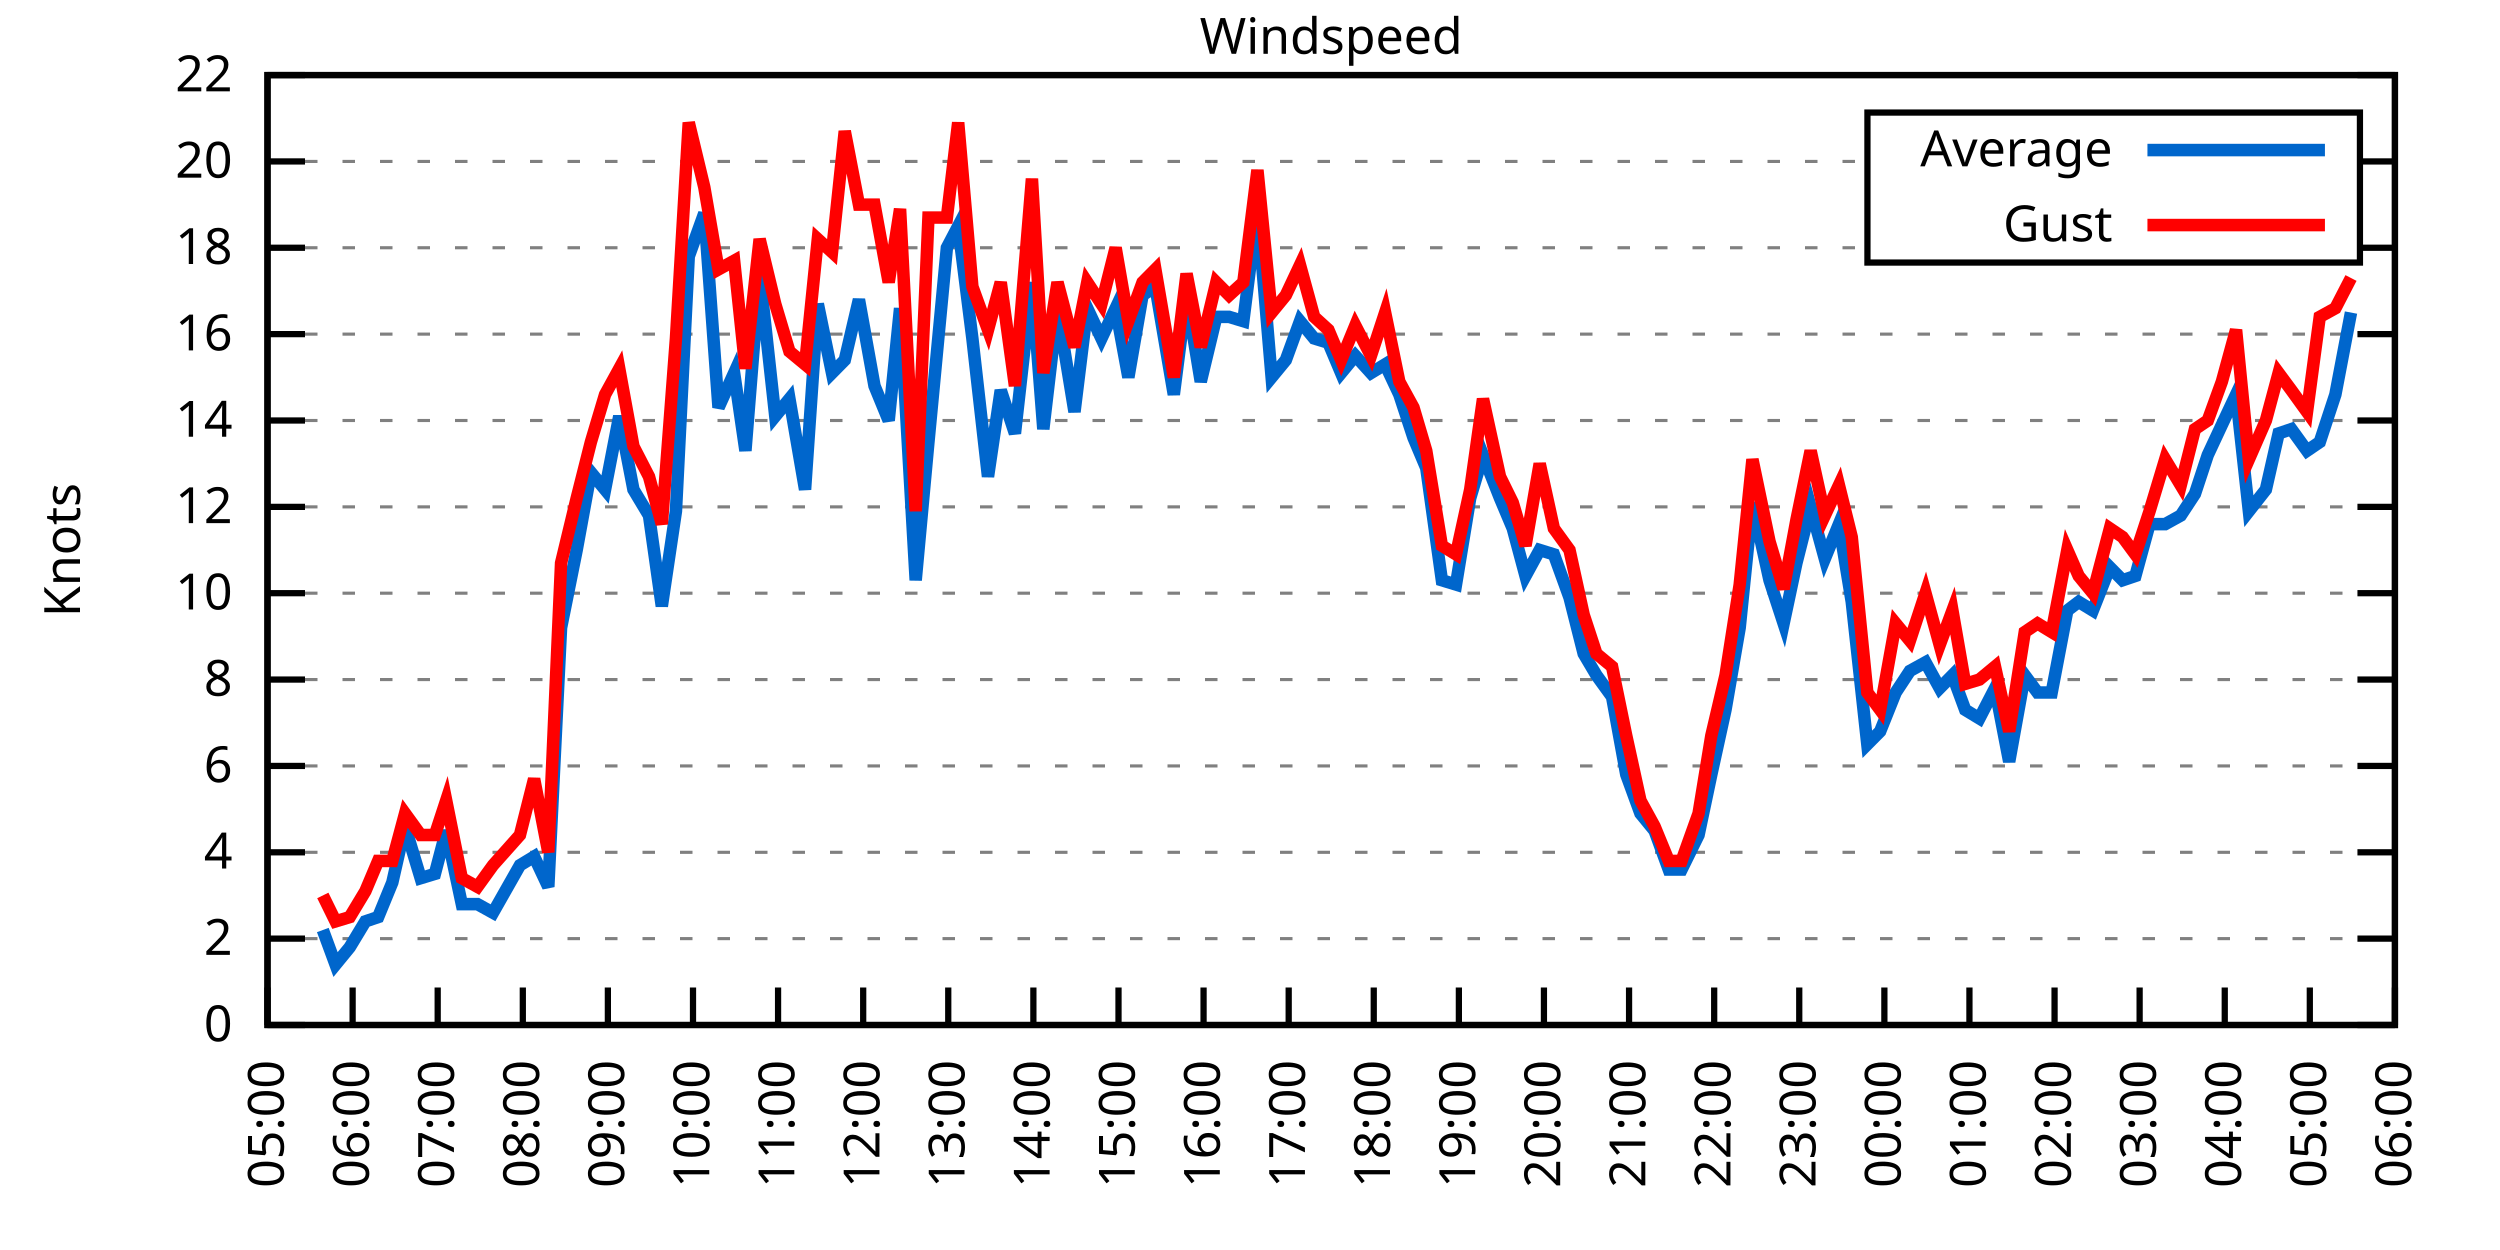
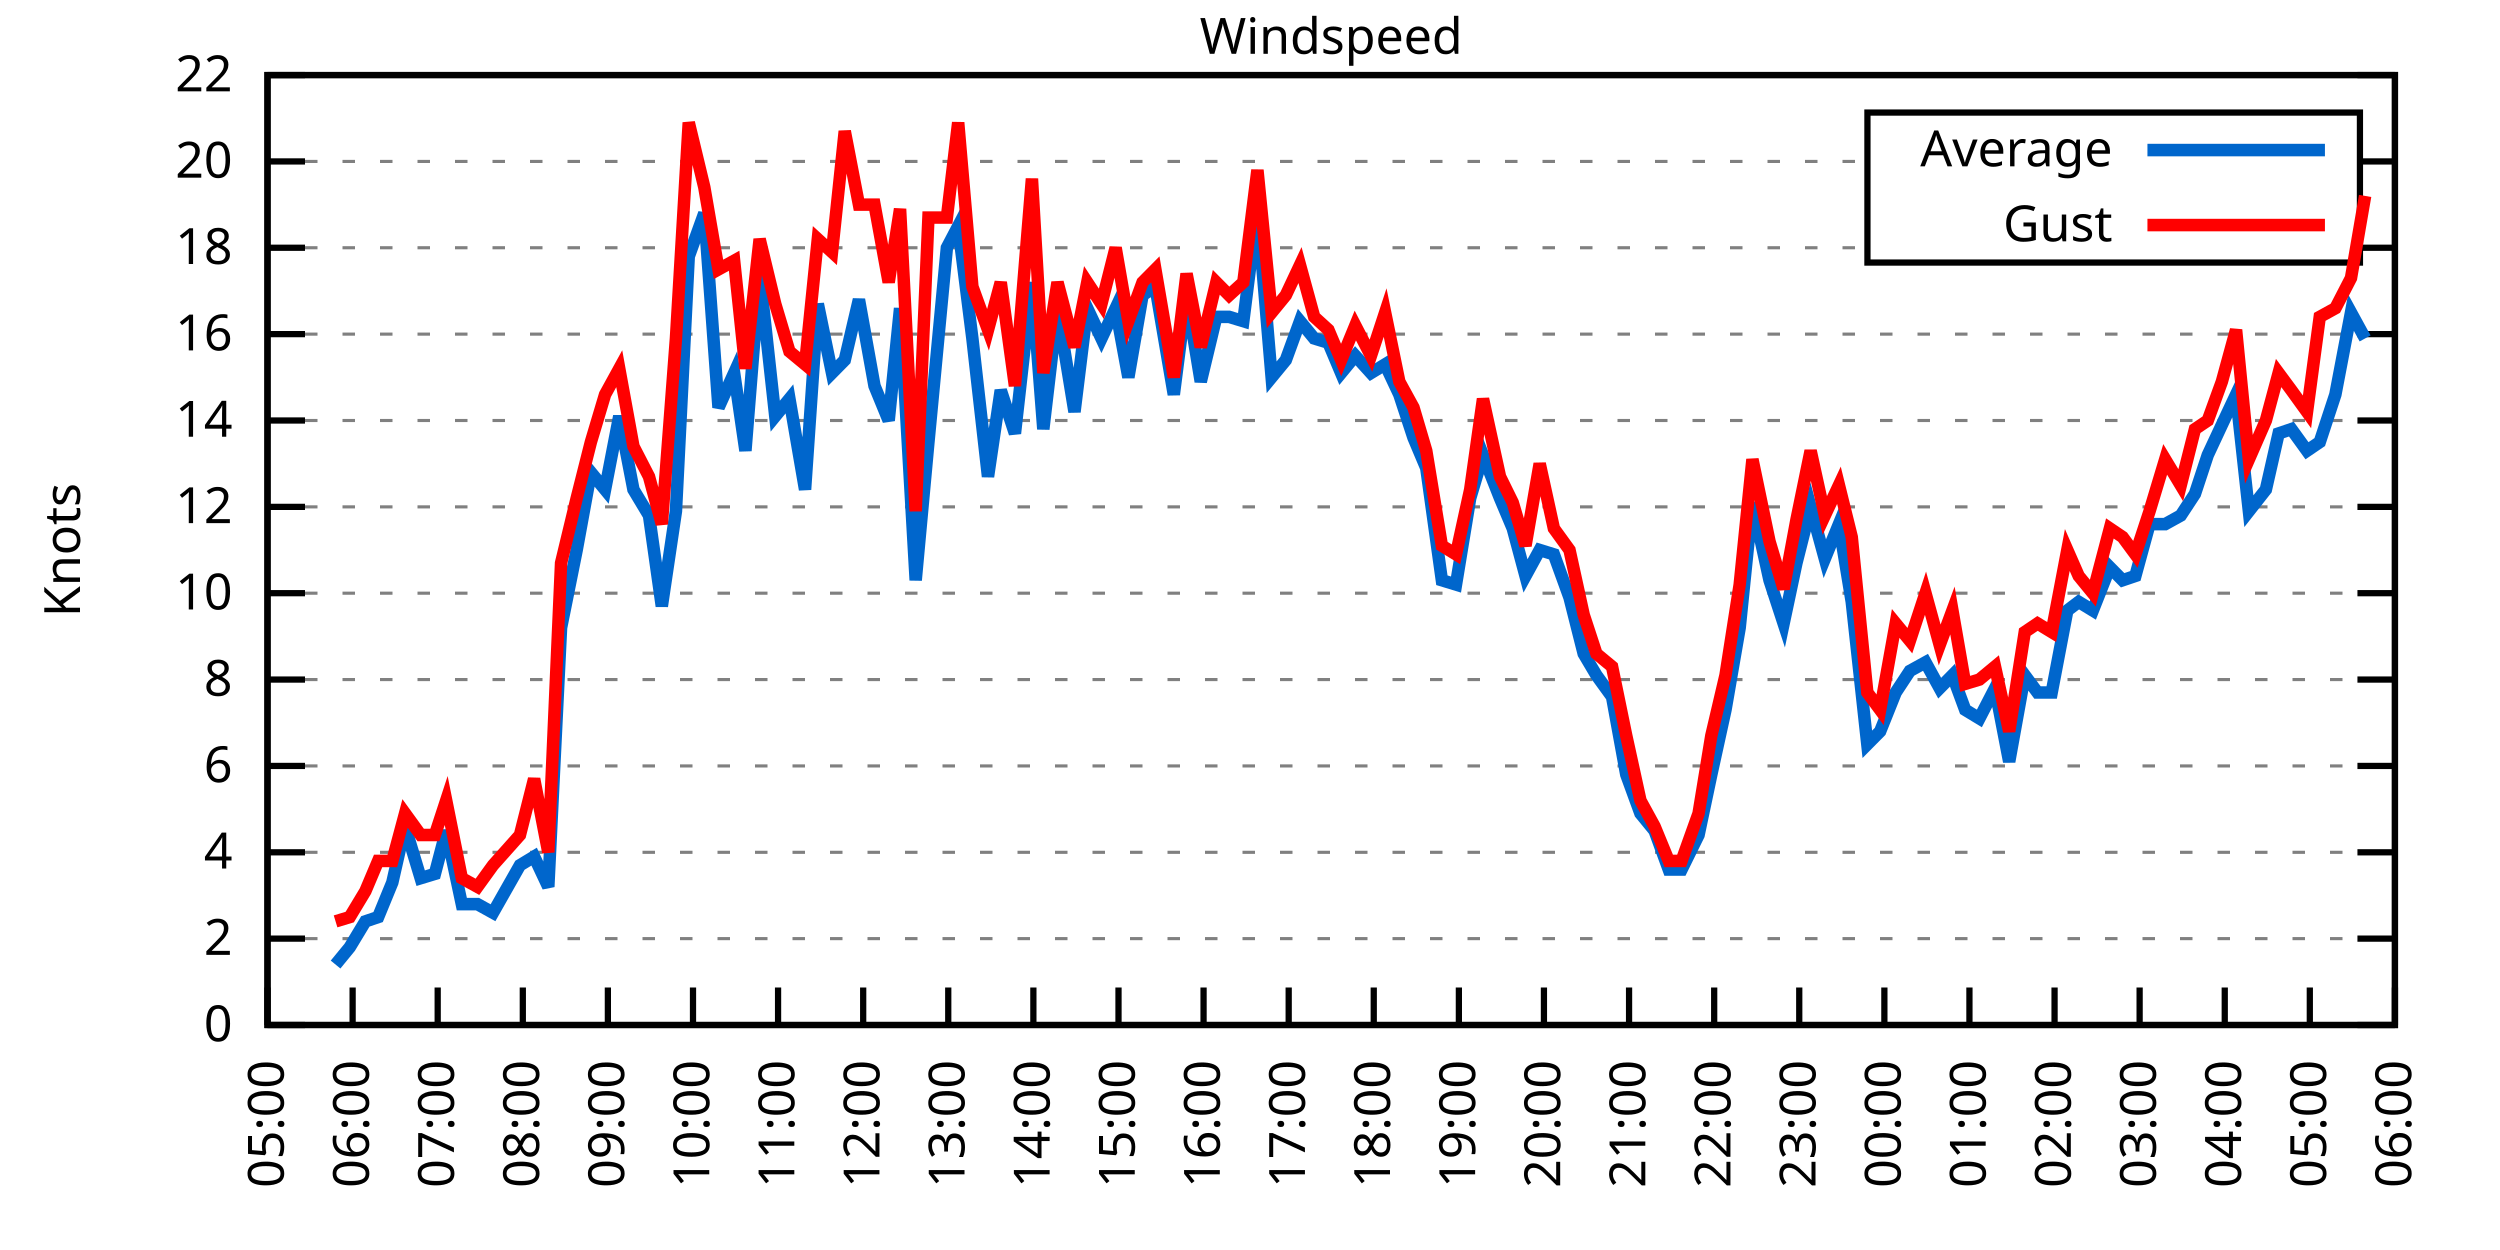
<svg xmlns="http://www.w3.org/2000/svg" xmlns:xlink="http://www.w3.org/1999/xlink" width="400" height="200" viewBox="0 0 400 200">
  <g id="gnuplot_canvas">
    <rect x="0" y="0" width="400" height="200" fill="none" />
    <defs>
      <circle id="gpDot" r="0.5" stroke-width="0.5" stroke="currentColor" />
      <path id="gpPt0" stroke-width="0.333" stroke="currentColor" d="M-1,0 h2 M0,-1 v2" />
      <path id="gpPt1" stroke-width="0.333" stroke="currentColor" d="M-1,-1 L1,1 M1,-1 L-1,1" />
      <path id="gpPt2" stroke-width="0.333" stroke="currentColor" d="M-1,0 L1,0 M0,-1 L0,1 M-1,-1 L1,1 M-1,1 L1,-1" />
      <rect id="gpPt3" stroke-width="0.333" stroke="currentColor" x="-1" y="-1" width="2" height="2" />
      <rect id="gpPt4" stroke-width="0.333" stroke="currentColor" fill="currentColor" x="-1" y="-1" width="2" height="2" />
      <circle id="gpPt5" stroke-width="0.333" stroke="currentColor" cx="0" cy="0" r="1" />
      <use xlink:href="#gpPt5" id="gpPt6" fill="currentColor" stroke="none" />
      <path id="gpPt7" stroke-width="0.333" stroke="currentColor" d="M0,-1.33 L-1.33,0.67 L1.33,0.67 z" />
      <use xlink:href="#gpPt7" id="gpPt8" fill="currentColor" stroke="none" />
      <use xlink:href="#gpPt7" id="gpPt9" stroke="currentColor" transform="rotate(180)" />
      <use xlink:href="#gpPt9" id="gpPt10" fill="currentColor" stroke="none" />
      <use xlink:href="#gpPt3" id="gpPt11" stroke="currentColor" transform="rotate(45)" />
      <use xlink:href="#gpPt11" id="gpPt12" fill="currentColor" stroke="none" />
      <path id="gpPt13" stroke-width="0.333" stroke="currentColor" d="M0,1.330 L1.265,0.411 L0.782,-1.067 L-0.782,-1.076 L-1.265,0.411 z" />
      <use xlink:href="#gpPt13" id="gpPt14" fill="currentColor" stroke="none" />
      <filter id="textbox" filterUnits="objectBoundingBox" x="0" y="0" height="1" width="1">
        <feFlood flood-color="white" flood-opacity="1" result="bgnd" />
        <feComposite in="SourceGraphic" in2="bgnd" operator="atop" />
      </filter>
      <filter id="greybox" filterUnits="objectBoundingBox" x="0" y="0" height="1" width="1">
        <feFlood flood-color="lightgrey" flood-opacity="1" result="grey" />
        <feComposite in="SourceGraphic" in2="grey" operator="atop" />
      </filter>
    </defs>
    <g fill="none" color="white" stroke="currentColor" stroke-width="1.00" stroke-linecap="butt" stroke-linejoin="miter">
</g>
    <g fill="none" color="black" stroke="currentColor" stroke-width="1.00" stroke-linecap="butt" stroke-linejoin="miter">
      <g stroke="none" shape-rendering="crispEdges">
        <polygon fill="rgb(255, 255, 255)" points="42.80,164.00 383.18,164.00 383.18,12.02 42.80,12.02 " />
      </g>
    </g>
    <g fill="none" color="black" stroke="currentColor" stroke-width="1.00" stroke-linecap="butt" stroke-linejoin="miter">
</g>
    <g fill="none" color="black" stroke="black" stroke-width="0.50" stroke-linecap="butt" stroke-linejoin="miter">
</g>
    <g fill="none" color="gray" stroke="currentColor" stroke-width="0.50" stroke-linecap="butt" stroke-linejoin="miter">
      <path stroke="gray" stroke-dasharray="2,4" class="gridline" d="M42.80,164.00 L383.19,164.00  " />
    </g>
    <g fill="none" color="gray" stroke="gray" stroke-width="1.00" stroke-linecap="butt" stroke-linejoin="miter">
</g>
    <g fill="none" color="black" stroke="currentColor" stroke-width="1.00" stroke-linecap="butt" stroke-linejoin="miter">
      <path stroke="black" d="M42.80,164.00 L48.80,164.00 M383.19,164.00 L377.19,164.00  " />
      <g transform="translate(37.20,166.60)" stroke="none" fill="black" font-family="Sans" font-size="8.00" text-anchor="end">
        <text>
          <tspan font-family="Sans"> 0</tspan>
        </text>
      </g>
    </g>
    <g fill="none" color="black" stroke="currentColor" stroke-width="1.00" stroke-linecap="butt" stroke-linejoin="miter">
</g>
    <g fill="none" color="black" stroke="black" stroke-width="0.50" stroke-linecap="butt" stroke-linejoin="miter">
</g>
    <g fill="none" color="gray" stroke="currentColor" stroke-width="0.50" stroke-linecap="butt" stroke-linejoin="miter">
      <path stroke="gray" stroke-dasharray="2,4" class="gridline" d="M42.80,150.18 L383.19,150.18  " />
    </g>
    <g fill="none" color="gray" stroke="gray" stroke-width="1.00" stroke-linecap="butt" stroke-linejoin="miter">
</g>
    <g fill="none" color="black" stroke="currentColor" stroke-width="1.00" stroke-linecap="butt" stroke-linejoin="miter">
      <path stroke="black" d="M42.80,150.18 L48.80,150.18 M383.19,150.18 L377.19,150.18  " />
      <g transform="translate(37.20,152.78)" stroke="none" fill="black" font-family="Sans" font-size="8.00" text-anchor="end">
        <text>
          <tspan font-family="Sans"> 2</tspan>
        </text>
      </g>
    </g>
    <g fill="none" color="black" stroke="currentColor" stroke-width="1.00" stroke-linecap="butt" stroke-linejoin="miter">
</g>
    <g fill="none" color="black" stroke="black" stroke-width="0.50" stroke-linecap="butt" stroke-linejoin="miter">
</g>
    <g fill="none" color="gray" stroke="currentColor" stroke-width="0.50" stroke-linecap="butt" stroke-linejoin="miter">
      <path stroke="gray" stroke-dasharray="2,4" class="gridline" d="M42.80,136.37 L383.19,136.37  " />
    </g>
    <g fill="none" color="gray" stroke="gray" stroke-width="1.00" stroke-linecap="butt" stroke-linejoin="miter">
</g>
    <g fill="none" color="black" stroke="currentColor" stroke-width="1.00" stroke-linecap="butt" stroke-linejoin="miter">
      <path stroke="black" d="M42.80,136.37 L48.80,136.37 M383.19,136.37 L377.19,136.37  " />
      <g transform="translate(37.20,138.97)" stroke="none" fill="black" font-family="Sans" font-size="8.00" text-anchor="end">
        <text>
          <tspan font-family="Sans"> 4</tspan>
        </text>
      </g>
    </g>
    <g fill="none" color="black" stroke="currentColor" stroke-width="1.00" stroke-linecap="butt" stroke-linejoin="miter">
</g>
    <g fill="none" color="black" stroke="black" stroke-width="0.50" stroke-linecap="butt" stroke-linejoin="miter">
</g>
    <g fill="none" color="gray" stroke="currentColor" stroke-width="0.50" stroke-linecap="butt" stroke-linejoin="miter">
      <path stroke="gray" stroke-dasharray="2,4" class="gridline" d="M42.80,122.55 L383.19,122.55  " />
    </g>
    <g fill="none" color="gray" stroke="gray" stroke-width="1.00" stroke-linecap="butt" stroke-linejoin="miter">
</g>
    <g fill="none" color="black" stroke="currentColor" stroke-width="1.00" stroke-linecap="butt" stroke-linejoin="miter">
      <path stroke="black" d="M42.80,122.55 L48.80,122.55 M383.19,122.55 L377.19,122.55  " />
      <g transform="translate(37.20,125.15)" stroke="none" fill="black" font-family="Sans" font-size="8.00" text-anchor="end">
        <text>
          <tspan font-family="Sans"> 6</tspan>
        </text>
      </g>
    </g>
    <g fill="none" color="black" stroke="currentColor" stroke-width="1.00" stroke-linecap="butt" stroke-linejoin="miter">
</g>
    <g fill="none" color="black" stroke="black" stroke-width="0.50" stroke-linecap="butt" stroke-linejoin="miter">
</g>
    <g fill="none" color="gray" stroke="currentColor" stroke-width="0.50" stroke-linecap="butt" stroke-linejoin="miter">
      <path stroke="gray" stroke-dasharray="2,4" class="gridline" d="M42.80,108.73 L383.19,108.73  " />
    </g>
    <g fill="none" color="gray" stroke="gray" stroke-width="1.00" stroke-linecap="butt" stroke-linejoin="miter">
</g>
    <g fill="none" color="black" stroke="currentColor" stroke-width="1.00" stroke-linecap="butt" stroke-linejoin="miter">
      <path stroke="black" d="M42.80,108.73 L48.80,108.73 M383.19,108.73 L377.19,108.73  " />
      <g transform="translate(37.20,111.33)" stroke="none" fill="black" font-family="Sans" font-size="8.00" text-anchor="end">
        <text>
          <tspan font-family="Sans"> 8</tspan>
        </text>
      </g>
    </g>
    <g fill="none" color="black" stroke="currentColor" stroke-width="1.00" stroke-linecap="butt" stroke-linejoin="miter">
</g>
    <g fill="none" color="black" stroke="black" stroke-width="0.50" stroke-linecap="butt" stroke-linejoin="miter">
</g>
    <g fill="none" color="gray" stroke="currentColor" stroke-width="0.50" stroke-linecap="butt" stroke-linejoin="miter">
      <path stroke="gray" stroke-dasharray="2,4" class="gridline" d="M42.80,94.91 L383.19,94.91  " />
    </g>
    <g fill="none" color="gray" stroke="gray" stroke-width="1.00" stroke-linecap="butt" stroke-linejoin="miter">
</g>
    <g fill="none" color="black" stroke="currentColor" stroke-width="1.00" stroke-linecap="butt" stroke-linejoin="miter">
      <path stroke="black" d="M42.80,94.91 L48.80,94.91 M383.19,94.91 L377.19,94.91  " />
      <g transform="translate(37.20,97.51)" stroke="none" fill="black" font-family="Sans" font-size="8.00" text-anchor="end">
        <text>
          <tspan font-family="Sans"> 10</tspan>
        </text>
      </g>
    </g>
    <g fill="none" color="black" stroke="currentColor" stroke-width="1.00" stroke-linecap="butt" stroke-linejoin="miter">
</g>
    <g fill="none" color="black" stroke="black" stroke-width="0.50" stroke-linecap="butt" stroke-linejoin="miter">
</g>
    <g fill="none" color="gray" stroke="currentColor" stroke-width="0.50" stroke-linecap="butt" stroke-linejoin="miter">
      <path stroke="gray" stroke-dasharray="2,4" class="gridline" d="M42.80,81.10 L383.19,81.10  " />
    </g>
    <g fill="none" color="gray" stroke="gray" stroke-width="1.00" stroke-linecap="butt" stroke-linejoin="miter">
</g>
    <g fill="none" color="black" stroke="currentColor" stroke-width="1.00" stroke-linecap="butt" stroke-linejoin="miter">
      <path stroke="black" d="M42.80,81.10 L48.80,81.10 M383.19,81.10 L377.19,81.10  " />
      <g transform="translate(37.20,83.70)" stroke="none" fill="black" font-family="Sans" font-size="8.00" text-anchor="end">
        <text>
          <tspan font-family="Sans"> 12</tspan>
        </text>
      </g>
    </g>
    <g fill="none" color="black" stroke="currentColor" stroke-width="1.00" stroke-linecap="butt" stroke-linejoin="miter">
</g>
    <g fill="none" color="black" stroke="black" stroke-width="0.50" stroke-linecap="butt" stroke-linejoin="miter">
</g>
    <g fill="none" color="gray" stroke="currentColor" stroke-width="0.50" stroke-linecap="butt" stroke-linejoin="miter">
      <path stroke="gray" stroke-dasharray="2,4" class="gridline" d="M42.80,67.28 L383.19,67.28  " />
    </g>
    <g fill="none" color="gray" stroke="gray" stroke-width="1.00" stroke-linecap="butt" stroke-linejoin="miter">
</g>
    <g fill="none" color="black" stroke="currentColor" stroke-width="1.00" stroke-linecap="butt" stroke-linejoin="miter">
      <path stroke="black" d="M42.80,67.28 L48.80,67.28 M383.19,67.28 L377.19,67.28  " />
      <g transform="translate(37.20,69.88)" stroke="none" fill="black" font-family="Sans" font-size="8.00" text-anchor="end">
        <text>
          <tspan font-family="Sans"> 14</tspan>
        </text>
      </g>
    </g>
    <g fill="none" color="black" stroke="currentColor" stroke-width="1.00" stroke-linecap="butt" stroke-linejoin="miter">
</g>
    <g fill="none" color="black" stroke="black" stroke-width="0.50" stroke-linecap="butt" stroke-linejoin="miter">
</g>
    <g fill="none" color="gray" stroke="currentColor" stroke-width="0.50" stroke-linecap="butt" stroke-linejoin="miter">
      <path stroke="gray" stroke-dasharray="2,4" class="gridline" d="M42.80,53.46 L383.19,53.46  " />
    </g>
    <g fill="none" color="gray" stroke="gray" stroke-width="1.00" stroke-linecap="butt" stroke-linejoin="miter">
</g>
    <g fill="none" color="black" stroke="currentColor" stroke-width="1.00" stroke-linecap="butt" stroke-linejoin="miter">
      <path stroke="black" d="M42.80,53.46 L48.80,53.46 M383.19,53.46 L377.19,53.46  " />
      <g transform="translate(37.20,56.06)" stroke="none" fill="black" font-family="Sans" font-size="8.00" text-anchor="end">
        <text>
          <tspan font-family="Sans"> 16</tspan>
        </text>
      </g>
    </g>
    <g fill="none" color="black" stroke="currentColor" stroke-width="1.00" stroke-linecap="butt" stroke-linejoin="miter">
</g>
    <g fill="none" color="black" stroke="black" stroke-width="0.50" stroke-linecap="butt" stroke-linejoin="miter">
</g>
    <g fill="none" color="gray" stroke="currentColor" stroke-width="0.50" stroke-linecap="butt" stroke-linejoin="miter">
      <path stroke="gray" stroke-dasharray="2,4" class="gridline" d="M42.80,39.64 L298.79,39.64 M377.59,39.64 L383.19,39.64  " />
    </g>
    <g fill="none" color="gray" stroke="gray" stroke-width="1.00" stroke-linecap="butt" stroke-linejoin="miter">
</g>
    <g fill="none" color="black" stroke="currentColor" stroke-width="1.00" stroke-linecap="butt" stroke-linejoin="miter">
      <path stroke="black" d="M42.80,39.64 L48.80,39.64 M383.19,39.64 L377.19,39.64  " />
      <g transform="translate(37.20,42.24)" stroke="none" fill="black" font-family="Sans" font-size="8.00" text-anchor="end">
        <text>
          <tspan font-family="Sans"> 18</tspan>
        </text>
      </g>
    </g>
    <g fill="none" color="black" stroke="currentColor" stroke-width="1.00" stroke-linecap="butt" stroke-linejoin="miter">
</g>
    <g fill="none" color="black" stroke="black" stroke-width="0.50" stroke-linecap="butt" stroke-linejoin="miter">
</g>
    <g fill="none" color="gray" stroke="currentColor" stroke-width="0.50" stroke-linecap="butt" stroke-linejoin="miter">
      <path stroke="gray" stroke-dasharray="2,4" class="gridline" d="M42.80,25.83 L298.79,25.83 M377.59,25.83 L383.19,25.83  " />
    </g>
    <g fill="none" color="gray" stroke="gray" stroke-width="1.00" stroke-linecap="butt" stroke-linejoin="miter">
</g>
    <g fill="none" color="black" stroke="currentColor" stroke-width="1.00" stroke-linecap="butt" stroke-linejoin="miter">
      <path stroke="black" d="M42.80,25.83 L48.80,25.83 M383.19,25.83 L377.19,25.83  " />
      <g transform="translate(37.20,28.43)" stroke="none" fill="black" font-family="Sans" font-size="8.00" text-anchor="end">
        <text>
          <tspan font-family="Sans"> 20</tspan>
        </text>
      </g>
    </g>
    <g fill="none" color="black" stroke="currentColor" stroke-width="1.00" stroke-linecap="butt" stroke-linejoin="miter">
</g>
    <g fill="none" color="black" stroke="black" stroke-width="0.50" stroke-linecap="butt" stroke-linejoin="miter">
</g>
    <g fill="none" color="gray" stroke="currentColor" stroke-width="0.50" stroke-linecap="butt" stroke-linejoin="miter">
      <path stroke="gray" stroke-dasharray="2,4" class="gridline" d="M42.80,12.01 L383.19,12.01  " />
    </g>
    <g fill="none" color="gray" stroke="gray" stroke-width="1.00" stroke-linecap="butt" stroke-linejoin="miter">
</g>
    <g fill="none" color="black" stroke="currentColor" stroke-width="1.00" stroke-linecap="butt" stroke-linejoin="miter">
      <path stroke="black" d="M42.80,12.01 L48.80,12.01 M383.19,12.01 L377.19,12.01  " />
      <g transform="translate(37.20,14.61)" stroke="none" fill="black" font-family="Sans" font-size="8.00" text-anchor="end">
        <text>
          <tspan font-family="Sans"> 22</tspan>
        </text>
      </g>
    </g>
    <g fill="none" color="black" stroke="currentColor" stroke-width="1.00" stroke-linecap="butt" stroke-linejoin="miter">
      <path stroke="black" d="M42.80,164.00 L42.80,158.00  " />
      <g transform="translate(45.40,169.60) rotate(270.00)" stroke="none" fill="black" font-family="Sans" font-size="8.00" text-anchor="end">
        <text>
          <tspan font-family="Sans">05:00</tspan>
        </text>
      </g>
    </g>
    <g fill="none" color="black" stroke="currentColor" stroke-width="1.00" stroke-linecap="butt" stroke-linejoin="miter">
      <path stroke="black" d="M56.42,164.00 L56.42,158.00  " />
      <g transform="translate(59.02,169.60) rotate(270.00)" stroke="none" fill="black" font-family="Sans" font-size="8.00" text-anchor="end">
        <text>
          <tspan font-family="Sans">06:00</tspan>
        </text>
      </g>
    </g>
    <g fill="none" color="black" stroke="currentColor" stroke-width="1.00" stroke-linecap="butt" stroke-linejoin="miter">
      <path stroke="black" d="M70.03,164.00 L70.03,158.00  " />
      <g transform="translate(72.63,169.60) rotate(270.00)" stroke="none" fill="black" font-family="Sans" font-size="8.00" text-anchor="end">
        <text>
          <tspan font-family="Sans">07:00</tspan>
        </text>
      </g>
    </g>
    <g fill="none" color="black" stroke="currentColor" stroke-width="1.00" stroke-linecap="butt" stroke-linejoin="miter">
      <path stroke="black" d="M83.65,164.00 L83.65,158.00  " />
      <g transform="translate(86.25,169.60) rotate(270.00)" stroke="none" fill="black" font-family="Sans" font-size="8.00" text-anchor="end">
        <text>
          <tspan font-family="Sans">08:00</tspan>
        </text>
      </g>
    </g>
    <g fill="none" color="black" stroke="currentColor" stroke-width="1.00" stroke-linecap="butt" stroke-linejoin="miter">
      <path stroke="black" d="M97.26,164.00 L97.26,158.00  " />
      <g transform="translate(99.86,169.60) rotate(270.00)" stroke="none" fill="black" font-family="Sans" font-size="8.00" text-anchor="end">
        <text>
          <tspan font-family="Sans">09:00</tspan>
        </text>
      </g>
    </g>
    <g fill="none" color="black" stroke="currentColor" stroke-width="1.00" stroke-linecap="butt" stroke-linejoin="miter">
      <path stroke="black" d="M110.88,164.00 L110.88,158.00  " />
      <g transform="translate(113.48,169.60) rotate(270.00)" stroke="none" fill="black" font-family="Sans" font-size="8.00" text-anchor="end">
        <text>
          <tspan font-family="Sans">10:00</tspan>
        </text>
      </g>
    </g>
    <g fill="none" color="black" stroke="currentColor" stroke-width="1.00" stroke-linecap="butt" stroke-linejoin="miter">
      <path stroke="black" d="M124.49,164.00 L124.49,158.00  " />
      <g transform="translate(127.09,169.60) rotate(270.00)" stroke="none" fill="black" font-family="Sans" font-size="8.00" text-anchor="end">
        <text>
          <tspan font-family="Sans">11:00</tspan>
        </text>
      </g>
    </g>
    <g fill="none" color="black" stroke="currentColor" stroke-width="1.00" stroke-linecap="butt" stroke-linejoin="miter">
      <path stroke="black" d="M138.11,164.00 L138.11,158.00  " />
      <g transform="translate(140.71,169.60) rotate(270.00)" stroke="none" fill="black" font-family="Sans" font-size="8.00" text-anchor="end">
        <text>
          <tspan font-family="Sans">12:00</tspan>
        </text>
      </g>
    </g>
    <g fill="none" color="black" stroke="currentColor" stroke-width="1.00" stroke-linecap="butt" stroke-linejoin="miter">
      <path stroke="black" d="M151.72,164.00 L151.72,158.00  " />
      <g transform="translate(154.32,169.60) rotate(270.00)" stroke="none" fill="black" font-family="Sans" font-size="8.00" text-anchor="end">
        <text>
          <tspan font-family="Sans">13:00</tspan>
        </text>
      </g>
    </g>
    <g fill="none" color="black" stroke="currentColor" stroke-width="1.00" stroke-linecap="butt" stroke-linejoin="miter">
      <path stroke="black" d="M165.34,164.00 L165.34,158.00  " />
      <g transform="translate(167.94,169.60) rotate(270.00)" stroke="none" fill="black" font-family="Sans" font-size="8.00" text-anchor="end">
        <text>
          <tspan font-family="Sans">14:00</tspan>
        </text>
      </g>
    </g>
    <g fill="none" color="black" stroke="currentColor" stroke-width="1.00" stroke-linecap="butt" stroke-linejoin="miter">
      <path stroke="black" d="M178.96,164.00 L178.96,158.00  " />
      <g transform="translate(181.56,169.60) rotate(270.00)" stroke="none" fill="black" font-family="Sans" font-size="8.00" text-anchor="end">
        <text>
          <tspan font-family="Sans">15:00</tspan>
        </text>
      </g>
    </g>
    <g fill="none" color="black" stroke="currentColor" stroke-width="1.00" stroke-linecap="butt" stroke-linejoin="miter">
      <path stroke="black" d="M192.57,164.00 L192.57,158.00  " />
      <g transform="translate(195.17,169.60) rotate(270.00)" stroke="none" fill="black" font-family="Sans" font-size="8.00" text-anchor="end">
        <text>
          <tspan font-family="Sans">16:00</tspan>
        </text>
      </g>
    </g>
    <g fill="none" color="black" stroke="currentColor" stroke-width="1.00" stroke-linecap="butt" stroke-linejoin="miter">
      <path stroke="black" d="M206.19,164.00 L206.19,158.00  " />
      <g transform="translate(208.79,169.60) rotate(270.00)" stroke="none" fill="black" font-family="Sans" font-size="8.00" text-anchor="end">
        <text>
          <tspan font-family="Sans">17:00</tspan>
        </text>
      </g>
    </g>
    <g fill="none" color="black" stroke="currentColor" stroke-width="1.00" stroke-linecap="butt" stroke-linejoin="miter">
      <path stroke="black" d="M219.80,164.00 L219.80,158.00  " />
      <g transform="translate(222.40,169.60) rotate(270.00)" stroke="none" fill="black" font-family="Sans" font-size="8.00" text-anchor="end">
        <text>
          <tspan font-family="Sans">18:00</tspan>
        </text>
      </g>
    </g>
    <g fill="none" color="black" stroke="currentColor" stroke-width="1.00" stroke-linecap="butt" stroke-linejoin="miter">
      <path stroke="black" d="M233.42,164.00 L233.42,158.00  " />
      <g transform="translate(236.02,169.60) rotate(270.00)" stroke="none" fill="black" font-family="Sans" font-size="8.00" text-anchor="end">
        <text>
          <tspan font-family="Sans">19:00</tspan>
        </text>
      </g>
    </g>
    <g fill="none" color="black" stroke="currentColor" stroke-width="1.00" stroke-linecap="butt" stroke-linejoin="miter">
      <path stroke="black" d="M247.03,164.00 L247.03,158.00  " />
      <g transform="translate(249.63,169.60) rotate(270.00)" stroke="none" fill="black" font-family="Sans" font-size="8.00" text-anchor="end">
        <text>
          <tspan font-family="Sans">20:00</tspan>
        </text>
      </g>
    </g>
    <g fill="none" color="black" stroke="currentColor" stroke-width="1.00" stroke-linecap="butt" stroke-linejoin="miter">
      <path stroke="black" d="M260.65,164.00 L260.65,158.00  " />
      <g transform="translate(263.25,169.60) rotate(270.00)" stroke="none" fill="black" font-family="Sans" font-size="8.00" text-anchor="end">
        <text>
          <tspan font-family="Sans">21:00</tspan>
        </text>
      </g>
    </g>
    <g fill="none" color="black" stroke="currentColor" stroke-width="1.00" stroke-linecap="butt" stroke-linejoin="miter">
      <path stroke="black" d="M274.27,164.00 L274.27,158.00  " />
      <g transform="translate(276.87,169.60) rotate(270.00)" stroke="none" fill="black" font-family="Sans" font-size="8.00" text-anchor="end">
        <text>
          <tspan font-family="Sans">22:00</tspan>
        </text>
      </g>
    </g>
    <g fill="none" color="black" stroke="currentColor" stroke-width="1.00" stroke-linecap="butt" stroke-linejoin="miter">
      <path stroke="black" d="M287.88,164.00 L287.88,158.00  " />
      <g transform="translate(290.48,169.60) rotate(270.00)" stroke="none" fill="black" font-family="Sans" font-size="8.00" text-anchor="end">
        <text>
          <tspan font-family="Sans">23:00</tspan>
        </text>
      </g>
    </g>
    <g fill="none" color="black" stroke="currentColor" stroke-width="1.00" stroke-linecap="butt" stroke-linejoin="miter">
      <path stroke="black" d="M301.50,164.00 L301.50,158.00  " />
      <g transform="translate(304.10,169.60) rotate(270.00)" stroke="none" fill="black" font-family="Sans" font-size="8.00" text-anchor="end">
        <text>
          <tspan font-family="Sans">00:00</tspan>
        </text>
      </g>
    </g>
    <g fill="none" color="black" stroke="currentColor" stroke-width="1.00" stroke-linecap="butt" stroke-linejoin="miter">
      <path stroke="black" d="M315.11,164.00 L315.11,158.00  " />
      <g transform="translate(317.71,169.60) rotate(270.00)" stroke="none" fill="black" font-family="Sans" font-size="8.00" text-anchor="end">
        <text>
          <tspan font-family="Sans">01:00</tspan>
        </text>
      </g>
    </g>
    <g fill="none" color="black" stroke="currentColor" stroke-width="1.00" stroke-linecap="butt" stroke-linejoin="miter">
      <path stroke="black" d="M328.73,164.00 L328.73,158.00  " />
      <g transform="translate(331.33,169.60) rotate(270.00)" stroke="none" fill="black" font-family="Sans" font-size="8.00" text-anchor="end">
        <text>
          <tspan font-family="Sans">02:00</tspan>
        </text>
      </g>
    </g>
    <g fill="none" color="black" stroke="currentColor" stroke-width="1.00" stroke-linecap="butt" stroke-linejoin="miter">
      <path stroke="black" d="M342.34,164.00 L342.34,158.00  " />
      <g transform="translate(344.94,169.60) rotate(270.00)" stroke="none" fill="black" font-family="Sans" font-size="8.00" text-anchor="end">
        <text>
          <tspan font-family="Sans">03:00</tspan>
        </text>
      </g>
    </g>
    <g fill="none" color="black" stroke="currentColor" stroke-width="1.00" stroke-linecap="butt" stroke-linejoin="miter">
      <path stroke="black" d="M355.96,164.00 L355.96,158.00  " />
      <g transform="translate(358.56,169.60) rotate(270.00)" stroke="none" fill="black" font-family="Sans" font-size="8.00" text-anchor="end">
        <text>
          <tspan font-family="Sans">04:00</tspan>
        </text>
      </g>
    </g>
    <g fill="none" color="black" stroke="currentColor" stroke-width="1.00" stroke-linecap="butt" stroke-linejoin="miter">
      <path stroke="black" d="M369.57,164.00 L369.57,158.00  " />
      <g transform="translate(372.17,169.60) rotate(270.00)" stroke="none" fill="black" font-family="Sans" font-size="8.00" text-anchor="end">
        <text>
          <tspan font-family="Sans">05:00</tspan>
        </text>
      </g>
    </g>
    <g fill="none" color="black" stroke="currentColor" stroke-width="1.00" stroke-linecap="butt" stroke-linejoin="miter">
      <path stroke="black" d="M383.19,164.00 L383.19,158.00  " />
      <g transform="translate(385.79,169.60) rotate(270.00)" stroke="none" fill="black" font-family="Sans" font-size="8.00" text-anchor="end">
        <text>
          <tspan font-family="Sans">06:00</tspan>
        </text>
      </g>
    </g>
    <g fill="none" color="black" stroke="currentColor" stroke-width="1.00" stroke-linecap="butt" stroke-linejoin="miter">
</g>
    <g fill="none" color="black" stroke="currentColor" stroke-width="1.00" stroke-linecap="butt" stroke-linejoin="miter">
      <path stroke="black" d="M42.80,12.01 L42.80,164.00 L383.19,164.00 L383.19,12.01 L42.80,12.01 Z  " />
    </g>
    <g fill="none" color="black" stroke="currentColor" stroke-width="1.00" stroke-linecap="butt" stroke-linejoin="miter">
</g>
    <g fill="none" color="black" stroke="currentColor" stroke-width="1.00" stroke-linecap="butt" stroke-linejoin="miter">
      <path stroke="black" d="M298.79,42.01 L298.79,18.01 L377.59,18.01 L377.59,42.01 L298.79,42.01 Z  " />
    </g>
    <g id="Windspeed_plot_1">
      <g fill="none" color="white" stroke="black" stroke-width="2.00" stroke-linecap="butt" stroke-linejoin="miter">
</g>
      <g fill="none" color="black" stroke="currentColor" stroke-width="2.00" stroke-linecap="butt" stroke-linejoin="miter">
        <g transform="translate(337.99,26.61)" stroke="none" fill="black" font-family="Sans" font-size="8.00" text-anchor="end">
          <text>
            <tspan font-family="Sans">Average</tspan>
          </text>
        </g>
      </g>
      <g fill="none" color="black" stroke="currentColor" stroke-width="2.00" stroke-linecap="butt" stroke-linejoin="miter">
-         <path stroke="rgb(  0, 102, 204)" d="M343.59,24.01 L371.99,24.01 M51.65,148.80 L53.69,154.33 L55.96,151.56 L58.46,147.42 L60.50,146.73 L62.77,141.20   L64.81,132.22 L67.31,140.51 L69.58,139.82 L71.39,132.91 L73.89,144.66 L76.39,144.66 L78.88,146.04 L83.19,138.44   L85.46,137.06 L87.73,141.89 L89.77,100.44 L92.27,88.00 L94.54,75.57 L96.81,78.33 L99.08,66.59 L101.35,78.33   L103.84,82.48 L105.89,96.99 L108.15,81.79 L110.20,41.03 L112.69,34.12 L114.96,65.21 L117.46,59.68 L119.27,72.12   L121.54,43.79 L124.04,66.59 L126.31,63.82 L128.81,78.33 L130.85,48.63 L133.12,59.68 L135.16,57.61 L137.43,47.93   L139.92,61.75 L142.19,67.28 L144.01,49.32 L146.51,92.84 L148.55,70.73 L151.50,39.64 L153.31,36.19 L155.58,54.15   L158.08,76.26 L160.12,62.44 L162.39,69.35 L165.11,45.17 L166.93,68.66 L169.20,49.32 L171.92,65.90 L173.96,49.32   L176.23,54.15 L178.50,49.32 L180.54,60.37 L182.81,47.24 L184.86,45.86 L187.81,63.13 L189.85,47.24 L192.12,61.06   L194.61,50.70 L196.66,50.70 L198.93,51.39 L201.19,33.43 L203.46,60.37 L205.73,57.61 L208.00,51.39 L210.27,54.15   L212.54,54.84 L214.58,59.68 L216.85,56.92 L219.35,59.68 L221.62,58.30 L223.89,63.13 L226.16,70.04 L228.20,74.88   L230.70,92.84 L232.96,93.53 L235.23,79.71 L237.28,72.81 L240.00,79.71 L242.04,84.55 L244.08,92.15 L246.35,88.00   L248.62,88.70 L251.12,95.60 L253.39,104.59 L255.43,108.04 L257.93,111.49 L260.20,123.93 L262.47,130.15 L264.73,132.91   L267.00,139.13 L269.05,139.13 L271.77,133.60 L273.81,123.93 L276.08,113.57 L278.35,100.44 L280.39,80.41 L283.12,92.84   L285.38,99.75 L287.43,90.08 L289.70,81.10 L291.97,89.39 L294.23,83.86 L296.28,96.30 L298.77,119.09 L300.82,117.02   L303.31,110.80 L305.58,107.35 L308.08,105.97 L310.35,110.11 L312.39,108.04 L314.43,113.57 L316.70,114.95 L319.20,110.11   L321.47,121.86 L323.96,108.04 L326.00,110.80 L328.27,110.80 L330.77,97.68 L332.59,96.30 L334.85,97.68 L337.58,90.77   L339.62,92.84 L341.66,92.15 L343.93,83.86 L346.43,83.86 L348.92,82.48 L351.19,79.02 L353.24,72.81 L355.50,67.97   L357.77,63.13 L359.82,81.79 L362.54,78.33 L364.58,69.35 L366.62,68.66 L369.12,72.12 L371.16,70.73 L373.66,63.13   L376.16,50.01  " />
+         <path stroke="rgb(  0, 102, 204)" d="M343.59,24.01 L371.99,24.01 M53.69,154.33 L55.96,151.56 L58.46,147.42 L60.50,146.73 L62.77,141.20 L64.81,132.22   L67.31,140.51 L69.58,139.82 L71.39,132.91 L73.89,144.66 L76.39,144.66 L78.88,146.04 L83.19,138.44 L85.46,137.06   L87.73,141.89 L89.77,100.44 L92.27,88.00 L94.54,75.57 L96.81,78.33 L99.08,66.59 L101.35,78.33 L103.84,82.48   L105.89,96.99 L108.15,81.79 L110.20,41.03 L112.69,34.12 L114.96,65.21 L117.46,59.68 L119.27,72.12 L121.54,43.79   L124.04,66.59 L126.31,63.82 L128.81,78.33 L130.85,48.63 L133.12,59.68 L135.16,57.61 L137.43,47.93 L139.92,61.75   L142.19,67.28 L144.01,49.32 L146.51,92.84 L148.55,70.73 L151.50,39.64 L153.31,36.19 L155.58,54.15 L158.08,76.26   L160.12,62.44 L162.39,69.35 L165.11,45.17 L166.93,68.66 L169.20,49.32 L171.92,65.90 L173.96,49.32 L176.23,54.15   L178.50,49.32 L180.54,60.37 L182.81,47.24 L184.86,45.86 L187.81,63.13 L189.85,47.24 L192.12,61.06 L194.61,50.70   L196.66,50.70 L198.93,51.39 L201.19,33.43 L203.46,60.37 L205.73,57.61 L208.00,51.39 L210.27,54.15 L212.54,54.84   L214.58,59.68 L216.85,56.92 L219.35,59.68 L221.62,58.30 L223.89,63.13 L226.16,70.04 L228.20,74.88 L230.70,92.84   L232.96,93.53 L235.23,79.71 L237.28,72.81 L240.00,79.71 L242.04,84.55 L244.08,92.15 L246.35,88.00 L248.62,88.70   L251.12,95.60 L253.39,104.59 L255.43,108.04 L257.93,111.49 L260.20,123.93 L262.47,130.15 L264.73,132.91 L267.00,139.13   L269.05,139.13 L271.77,133.60 L273.81,123.93 L276.08,113.57 L278.35,100.44 L280.39,80.41 L283.12,92.84 L285.38,99.75   L287.43,90.08 L289.70,81.10 L291.97,89.39 L294.23,83.86 L296.28,96.30 L298.77,119.09 L300.82,117.02 L303.31,110.80   L305.58,107.35 L308.08,105.97 L310.35,110.11 L312.39,108.04 L314.43,113.57 L316.70,114.95 L319.20,110.11 L321.47,121.86   L323.96,108.04 L326.00,110.80 L328.27,110.80 L330.77,97.68 L332.59,96.30 L334.85,97.68 L337.58,90.77 L339.62,92.84   L341.66,92.15 L343.93,83.86 L346.43,83.86 L348.92,82.48 L351.19,79.02 L353.24,72.81 L355.50,67.97 L357.77,63.13   L359.82,81.79 L362.54,78.33 L364.58,69.35 L366.62,68.66 L369.12,72.12 L371.16,70.73 L373.66,63.13 L376.16,50.01   L378.42,54.15  " />
      </g>
    </g>
    <g id="Windspeed_plot_2">
      <g fill="none" color="black" stroke="currentColor" stroke-width="2.00" stroke-linecap="butt" stroke-linejoin="miter">
        <g transform="translate(337.99,38.61)" stroke="none" fill="black" font-family="Sans" font-size="8.00" text-anchor="end">
          <text>
            <tspan font-family="Sans">Gust</tspan>
          </text>
        </g>
      </g>
      <g fill="none" color="black" stroke="currentColor" stroke-width="2.00" stroke-linecap="butt" stroke-linejoin="miter">
-         <path stroke="rgb(255,   0,   0)" d="M343.59,36.01 L371.99,36.01 M51.65,143.27 L53.69,147.42 L55.96,146.73 L58.46,142.58 L60.50,137.75 L62.77,137.75   L64.81,130.15 L67.31,133.60 L69.58,133.60 L71.39,128.08 L73.89,140.51 L76.39,141.89 L78.88,138.44 L83.19,133.60   L85.46,124.62 L87.73,136.37 L89.77,90.08 L92.27,79.71 L94.54,70.73 L96.81,63.13 L99.08,58.99 L101.35,71.42   L103.84,76.26 L105.89,83.86 L108.15,54.15 L110.20,19.61 L112.69,29.97 L114.96,43.10 L117.46,41.72 L119.27,58.99   L121.54,38.26 L124.04,48.63 L126.31,56.23 L128.81,58.30 L130.85,38.26 L133.12,40.34 L135.16,20.99 L137.43,32.74   L139.92,32.74 L142.19,45.17 L144.01,33.43 L146.51,81.79 L148.55,34.81 L151.50,34.81 L153.31,19.61 L155.58,45.86   L158.08,52.77 L160.12,45.17 L162.39,61.75 L165.11,28.59 L166.93,59.68 L169.20,45.17 L171.92,55.53 L173.96,45.17   L176.23,48.63 L178.50,39.64 L180.54,51.39 L182.81,45.17 L184.86,43.10 L187.81,60.37 L189.85,43.79 L192.12,55.53   L194.61,45.17 L196.66,47.24 L198.93,45.17 L201.19,27.21 L203.46,50.01 L205.73,47.24 L208.00,42.41 L210.27,50.70   L212.54,52.77 L214.58,57.61 L216.85,52.08 L219.35,56.92 L221.62,50.01 L223.89,61.06 L226.16,65.21 L228.20,72.12   L230.70,87.31 L232.96,88.70 L235.23,78.33 L237.28,63.82 L240.00,76.26 L242.04,80.41 L244.08,87.31 L246.35,74.19   L248.62,84.55 L251.12,88.00 L253.39,98.37 L255.43,104.59 L257.93,106.66 L260.20,117.71 L262.47,128.08 L264.73,132.22   L267.00,137.75 L269.05,137.75 L271.77,130.15 L273.81,117.71 L276.08,108.04 L278.35,93.53 L280.39,73.50 L283.12,86.62   L285.38,94.22 L287.43,83.17 L289.70,72.12 L291.97,82.48 L294.23,77.64 L296.28,85.93 L298.77,110.80 L300.82,113.57   L303.31,99.75 L305.58,102.51 L308.08,94.91 L310.35,103.20 L312.39,97.68 L314.43,109.42 L316.70,108.73 L319.20,106.66   L321.47,117.02 L323.96,101.13 L326.00,99.75 L328.27,101.13 L330.77,88.00 L332.59,92.15 L334.85,94.91 L337.58,84.55   L339.62,85.93 L341.66,88.70 L343.93,81.79 L346.43,73.50 L348.92,77.64 L351.19,68.66 L353.24,67.28 L355.50,61.06   L357.77,52.77 L359.82,73.50 L362.54,67.28 L364.58,59.68 L366.62,62.44 L369.12,65.90 L371.16,50.70 L373.66,49.32   L376.16,44.48  " />
+         <path stroke="rgb(255,   0,   0)" d="M343.59,36.01 L371.99,36.01 M53.69,147.42 L55.96,146.73 L58.46,142.58 L60.50,137.75 L62.77,137.75 L64.81,130.15   L67.31,133.60 L69.58,133.60 L71.39,128.08 L73.89,140.51 L76.39,141.89 L78.88,138.44 L83.19,133.60 L85.46,124.62   L87.73,136.37 L89.77,90.08 L92.27,79.71 L94.54,70.73 L96.81,63.13 L99.08,58.99 L101.35,71.42 L103.84,76.26   L105.89,83.86 L108.15,54.15 L110.20,19.61 L112.69,29.97 L114.96,43.10 L117.46,41.72 L119.27,58.99 L121.54,38.26   L124.04,48.63 L126.31,56.23 L128.81,58.30 L130.85,38.26 L133.12,40.34 L135.16,20.99 L137.43,32.74 L139.92,32.74   L142.19,45.17 L144.01,33.43 L146.51,81.79 L148.55,34.81 L151.50,34.81 L153.31,19.61 L155.58,45.86 L158.08,52.77   L160.12,45.17 L162.39,61.75 L165.11,28.59 L166.93,59.68 L169.20,45.17 L171.92,55.53 L173.96,45.17 L176.23,48.63   L178.50,39.64 L180.54,51.39 L182.81,45.17 L184.86,43.10 L187.81,60.37 L189.85,43.79 L192.12,55.53 L194.61,45.17   L196.66,47.24 L198.93,45.17 L201.19,27.21 L203.46,50.01 L205.73,47.24 L208.00,42.41 L210.27,50.70 L212.54,52.77   L214.58,57.61 L216.85,52.08 L219.35,56.92 L221.62,50.01 L223.89,61.06 L226.16,65.21 L228.20,72.12 L230.70,87.31   L232.96,88.70 L235.23,78.33 L237.28,63.82 L240.00,76.26 L242.04,80.41 L244.08,87.31 L246.35,74.19 L248.62,84.55   L251.12,88.00 L253.39,98.37 L255.43,104.59 L257.93,106.66 L260.20,117.71 L262.47,128.08 L264.73,132.22 L267.00,137.75   L269.05,137.75 L271.77,130.15 L273.81,117.71 L276.08,108.04 L278.35,93.53 L280.39,73.50 L283.12,86.62 L285.38,94.22   L287.43,83.17 L289.70,72.12 L291.97,82.48 L294.23,77.64 L296.28,85.93 L298.77,110.80 L300.82,113.57 L303.31,99.75   L305.58,102.51 L308.08,94.91 L310.35,103.20 L312.39,97.68 L314.43,109.42 L316.70,108.73 L319.20,106.66 L321.47,117.02   L323.96,101.13 L326.00,99.75 L328.27,101.13 L330.77,88.00 L332.59,92.15 L334.85,94.91 L337.58,84.55 L339.62,85.93   L341.66,88.70 L343.93,81.79 L346.43,73.50 L348.92,77.64 L351.19,68.66 L353.24,67.28 L355.50,61.06 L357.77,52.77   L359.82,73.50 L362.54,67.28 L364.58,59.68 L366.62,62.44 L369.12,65.90 L371.16,50.70 L373.66,49.32 L376.16,44.48   L378.42,31.35  " />
      </g>
    </g>
    <g fill="none" color="black" stroke="currentColor" stroke-width="2.00" stroke-linecap="butt" stroke-linejoin="miter">
</g>
    <g fill="none" color="black" stroke="black" stroke-width="1.00" stroke-linecap="butt" stroke-linejoin="miter">
</g>
    <g fill="none" color="black" stroke="currentColor" stroke-width="1.00" stroke-linecap="butt" stroke-linejoin="miter">
      <path stroke="black" d="M42.80,12.01 L42.80,164.00 L383.19,164.00 L383.19,12.01 L42.80,12.01 Z  " />
      <g transform="translate(12.80,88.01) rotate(270.00)" stroke="none" fill="black" font-family="Sans" font-size="8.00" text-anchor="middle">
        <text>
          <tspan font-family="Sans">Knots</tspan>
        </text>
      </g>
    </g>
    <g fill="none" color="black" stroke="currentColor" stroke-width="1.00" stroke-linecap="butt" stroke-linejoin="miter">
</g>
    <g fill="none" color="black" stroke="currentColor" stroke-width="1.00" stroke-linecap="butt" stroke-linejoin="miter">
      <g transform="translate(212.99,8.61)" stroke="none" fill="black" font-family="Sans" font-size="8.00" text-anchor="middle">
        <text>
          <tspan font-family="Sans">Windspeed</tspan>
        </text>
      </g>
    </g>
    <g fill="none" color="black" stroke="currentColor" stroke-width="1.00" stroke-linecap="butt" stroke-linejoin="miter">
</g>
  </g>
</svg>
